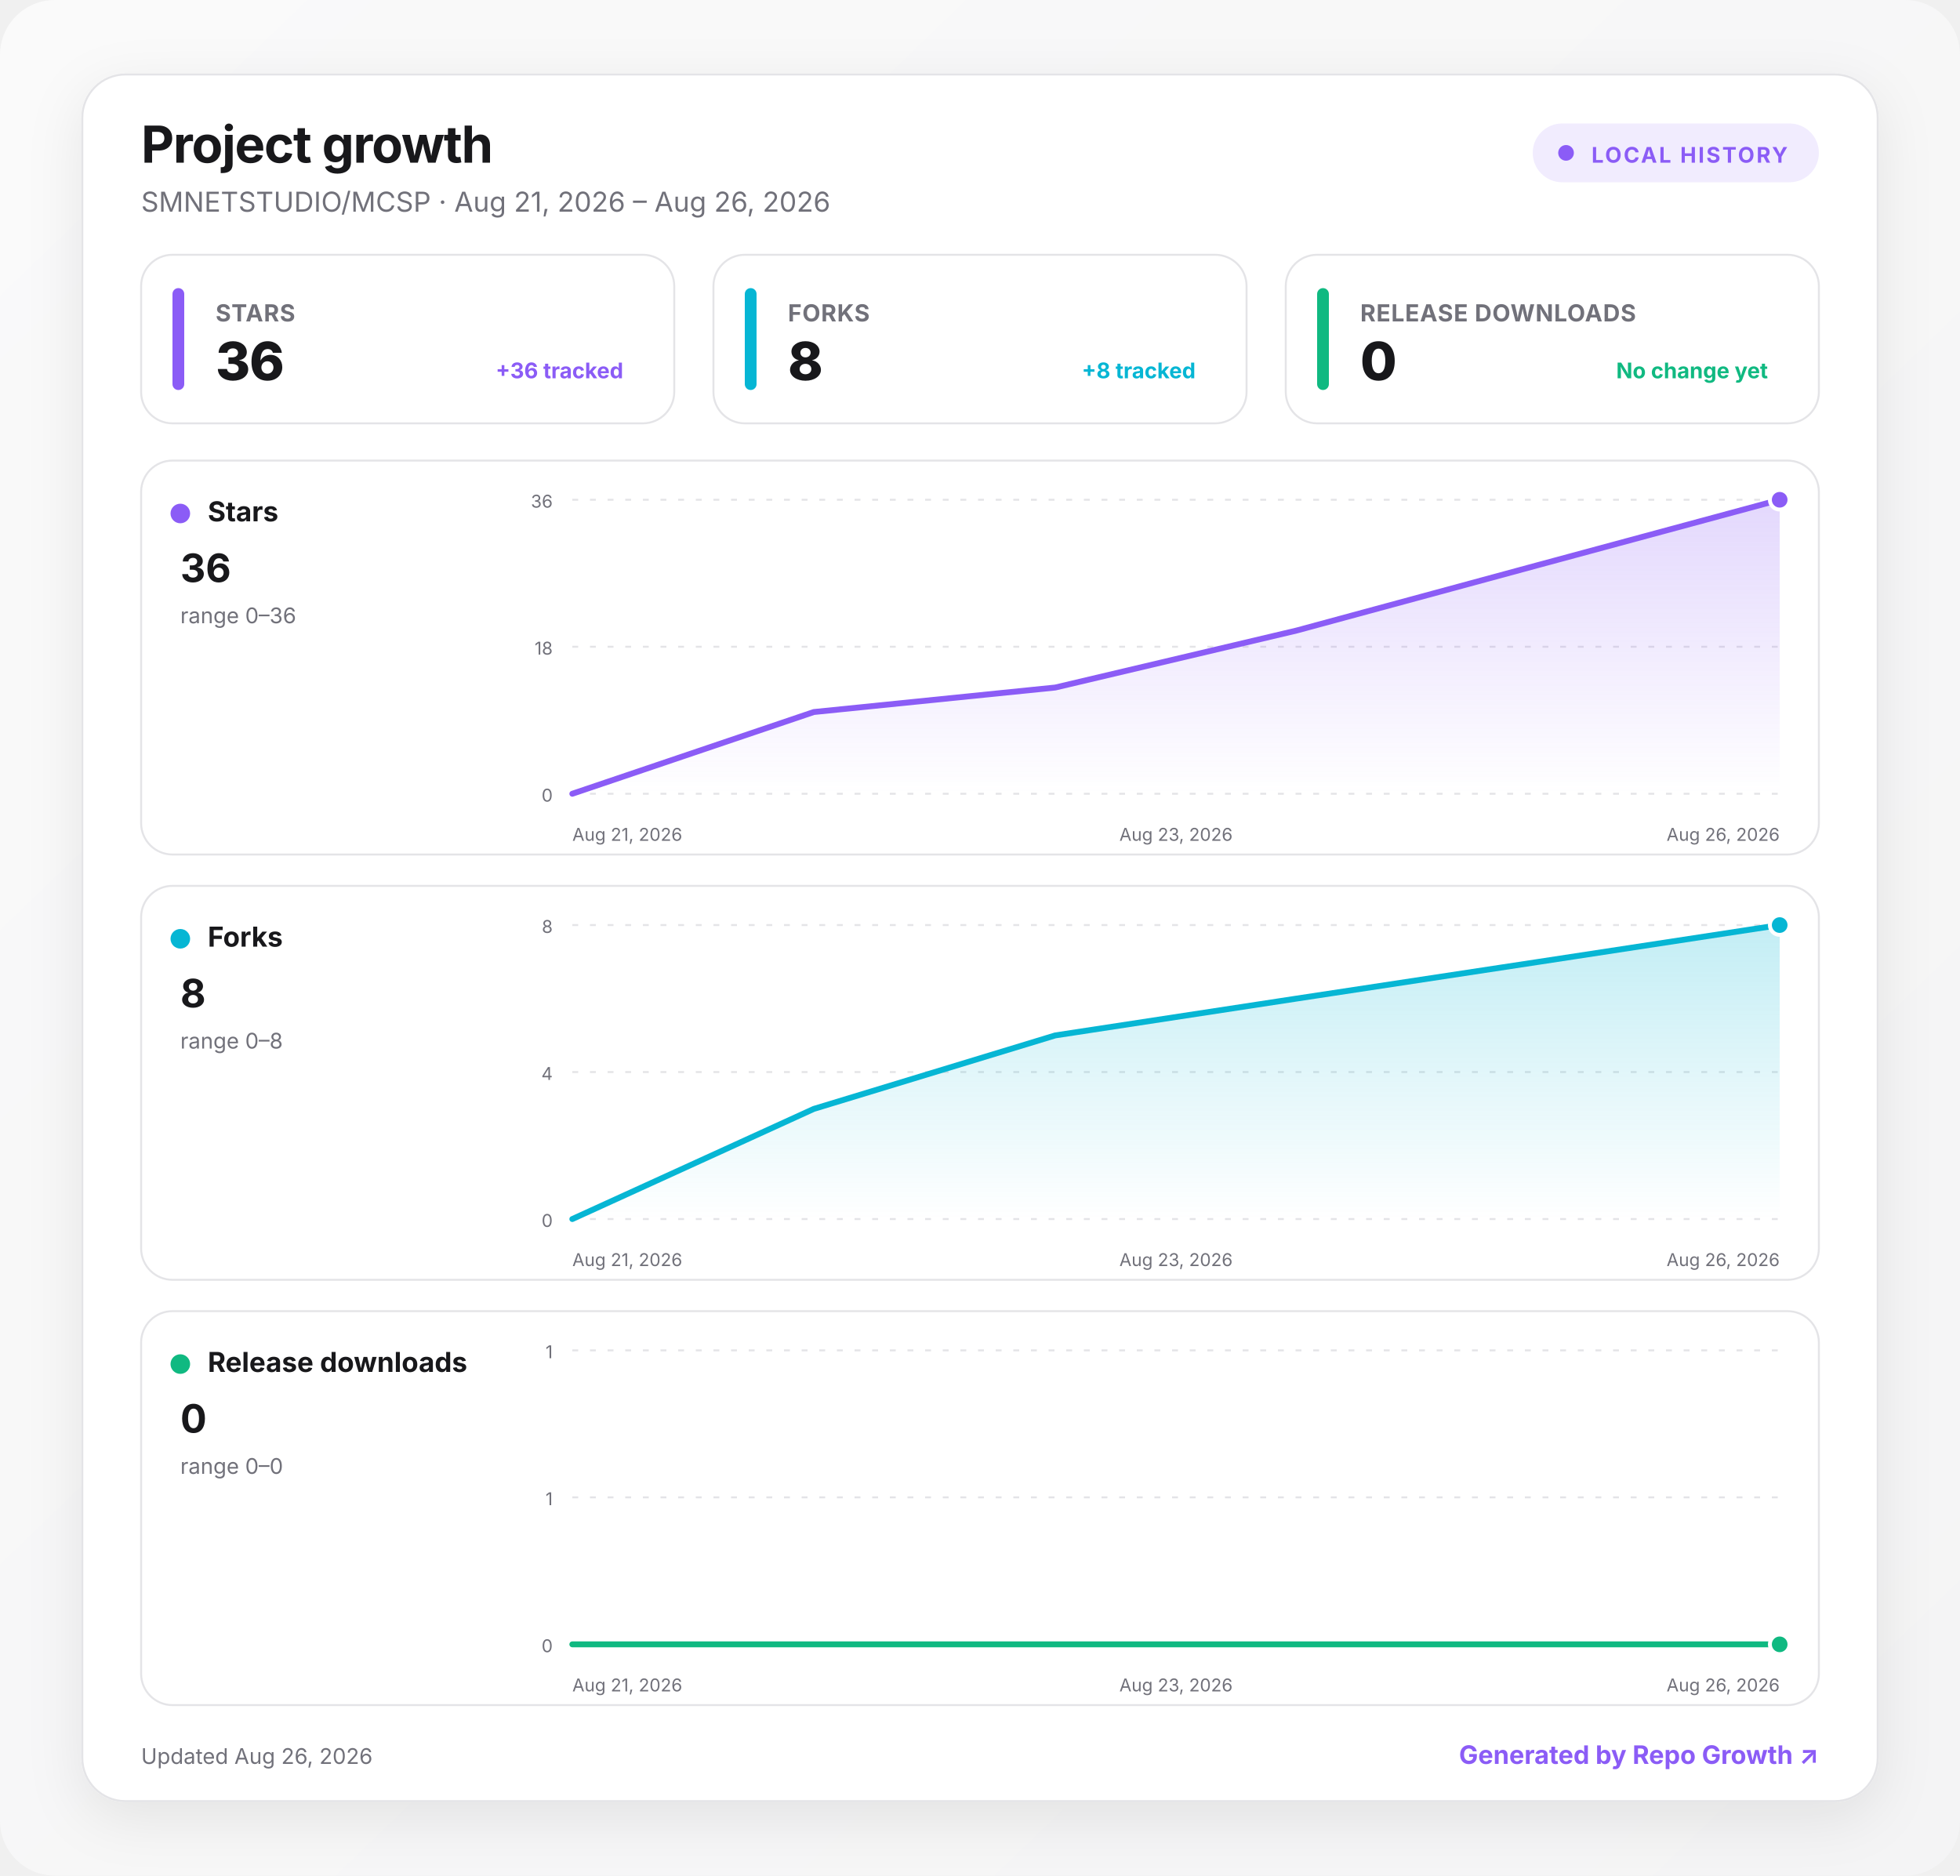
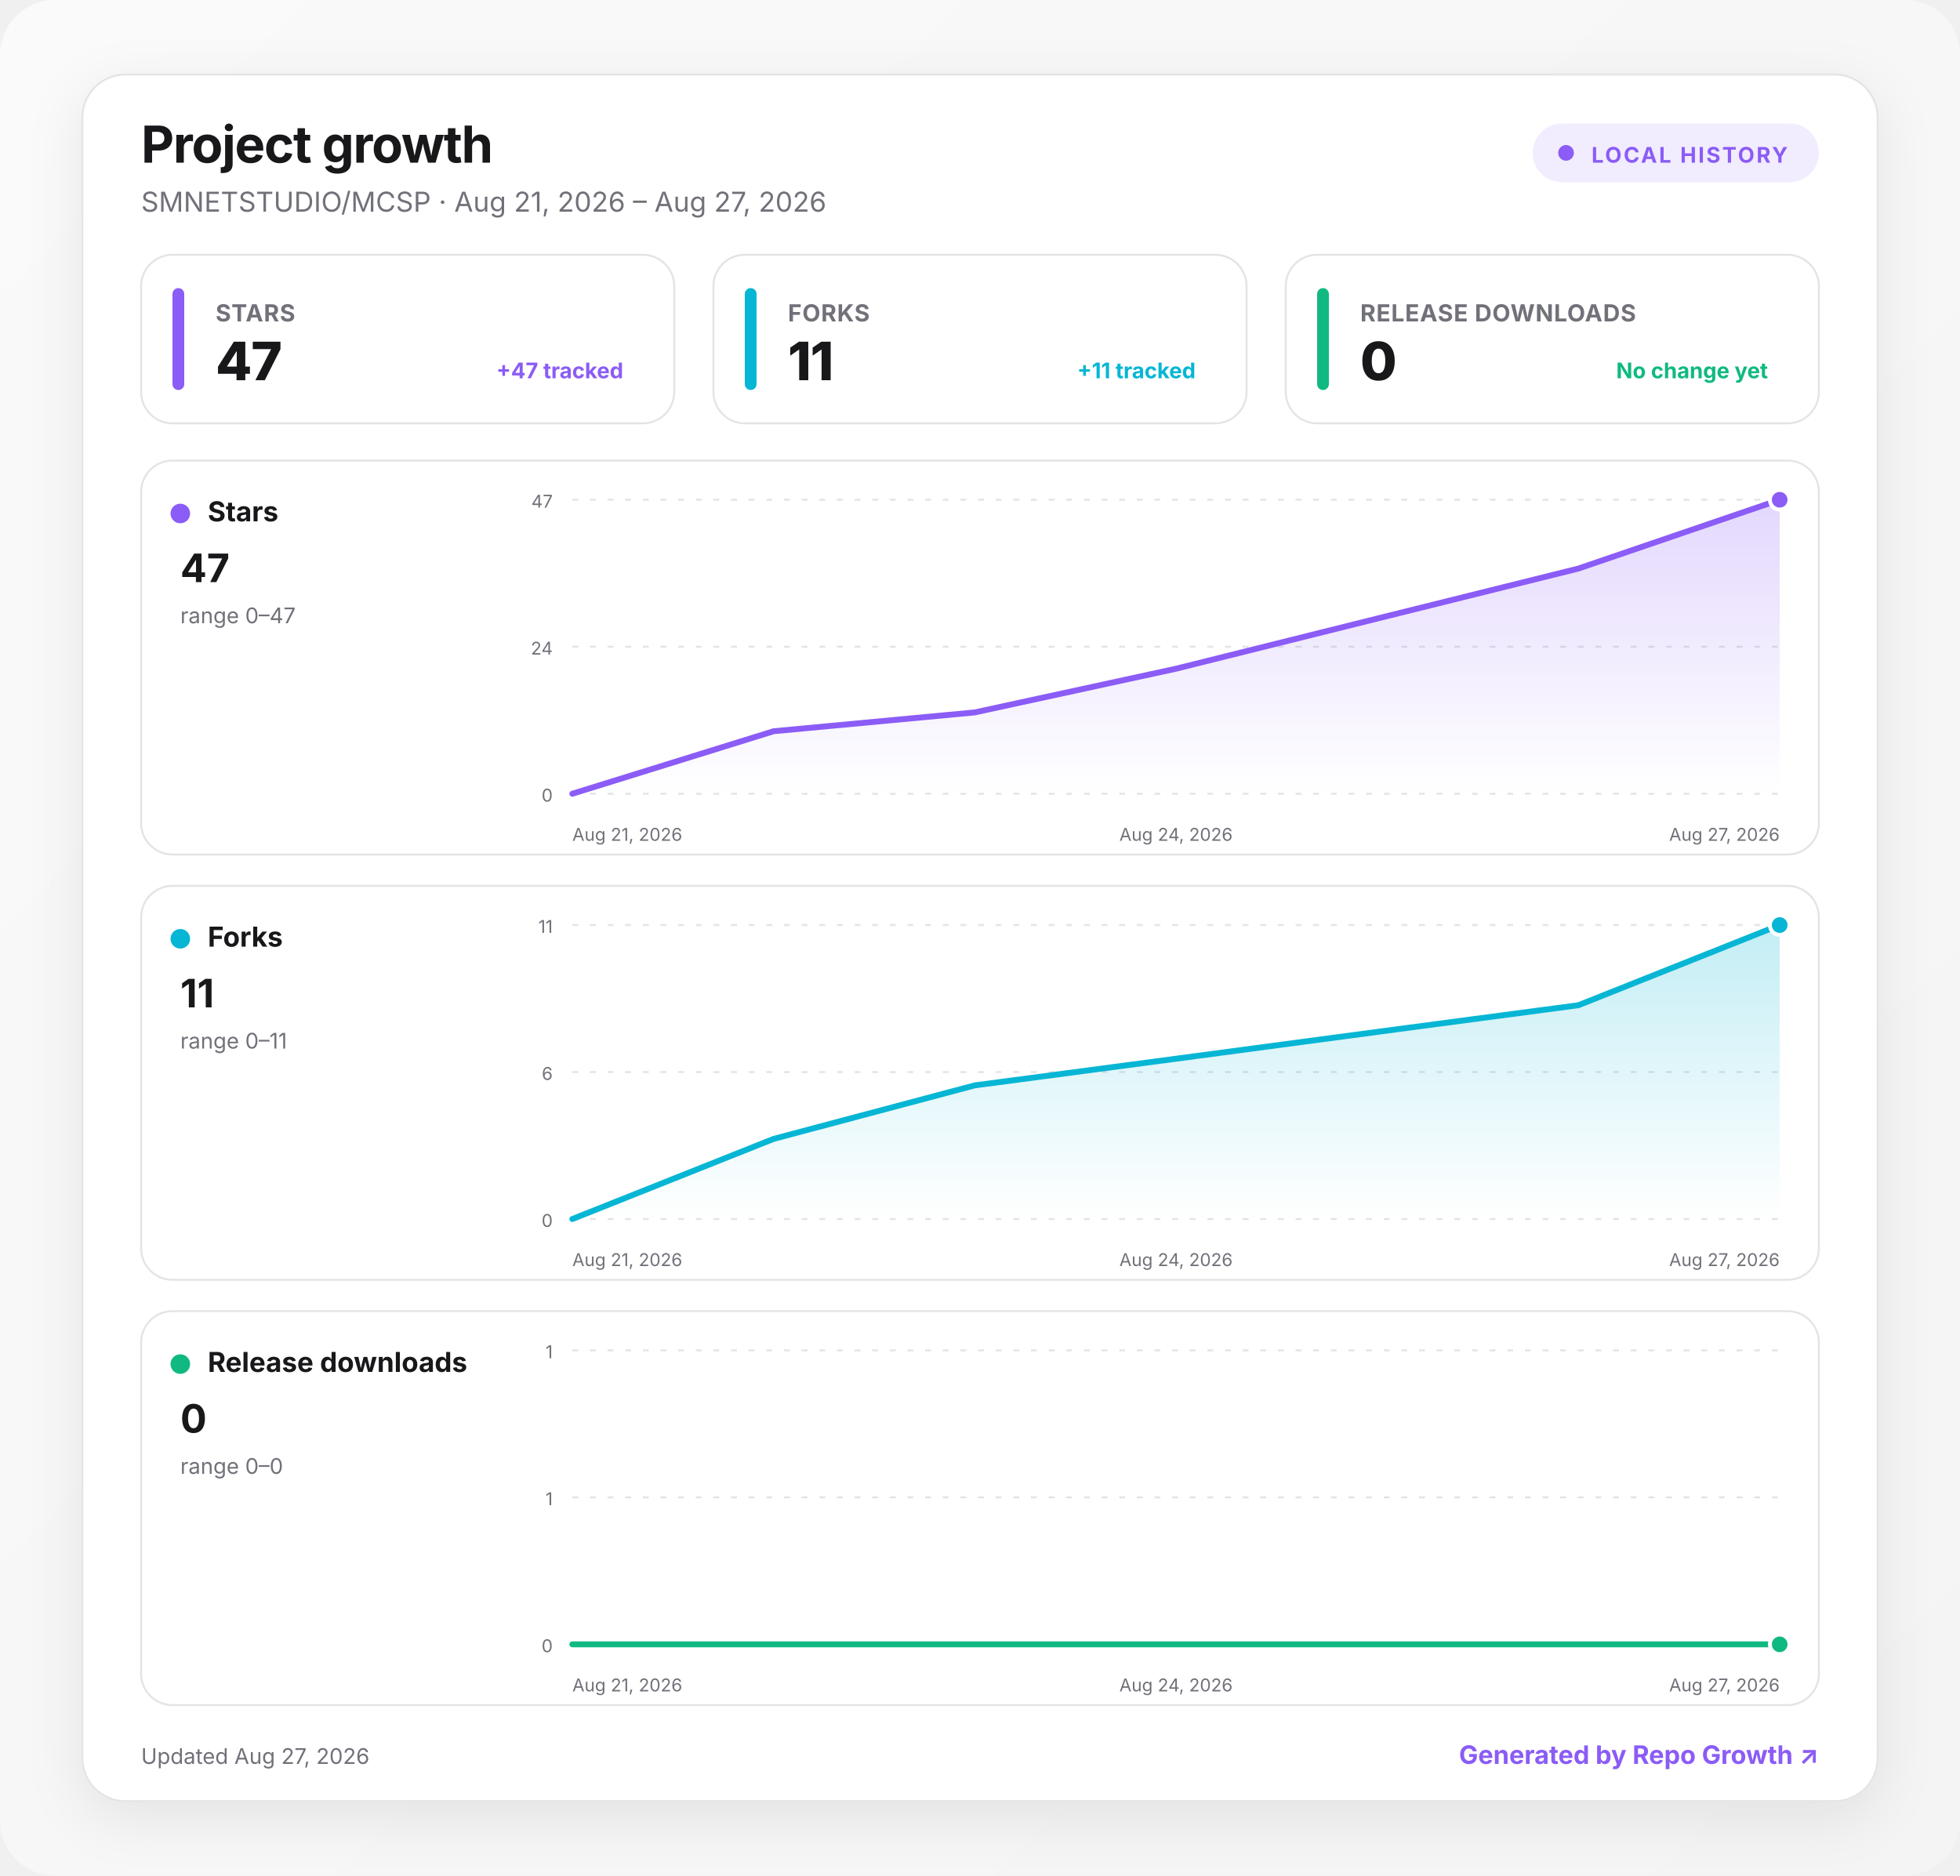
<svg xmlns="http://www.w3.org/2000/svg" width="1000" height="957" viewBox="0 0 1000 957" role="img" aria-labelledby="title desc">
  <defs>
    <linearGradient id="background" x1="0" y1="0" x2="1" y2="1">
      <stop offset="0" stop-color="#fafafa" />
      <stop offset="1" stop-color="#f4f4f5" />
    </linearGradient>
    <linearGradient id="fill-stars" x1="0" y1="0" x2="0" y2="1">
      <stop offset="0" stop-color="#8b5cf6" stop-opacity=".24" />
      <stop offset="1" stop-color="#8b5cf6" stop-opacity="0" />
    </linearGradient>
    <linearGradient id="fill-forks" x1="0" y1="0" x2="0" y2="1">
      <stop offset="0" stop-color="#06b6d4" stop-opacity=".24" />
      <stop offset="1" stop-color="#06b6d4" stop-opacity="0" />
    </linearGradient>
    <linearGradient id="fill-downloads" x1="0" y1="0" x2="0" y2="1">
      <stop offset="0" stop-color="#10b981" stop-opacity=".24" />
      <stop offset="1" stop-color="#10b981" stop-opacity="0" />
    </linearGradient>
    <filter id="shadow" x="-10%" y="-10%" width="120%" height="130%">
      <feDropShadow dx="0" dy="8" stdDeviation="14" flood-color="#18181b" flood-opacity=".08" />
    </filter>
    <style>
      :root { color-scheme: light dark; }
      .bg { fill: url(#background); }
      .surface { fill: #ffffff; stroke: #e4e4e7; }
      .panel { fill: #ffffff; stroke: #e4e4e7; }
      .primary { fill: #18181b; }
      .secondary { fill: #71717a; }
      .grid { stroke: #e4e4e7; }
      text { font-family: Inter, ui-sans-serif, system-ui, -apple-system, BlinkMacSystemFont, "Segoe UI", sans-serif; }
      @media (prefers-color-scheme: dark) {
        .bg { fill: #09090b; }
        .surface, .panel { fill: #111113; stroke: #27272a; }
        .primary { fill: #fafafa; }
        .secondary { fill: #a1a1aa; }
        .grid { stroke: #27272a; }
      }
    </style>
  </defs>
  <rect class="bg" width="1000" height="957" rx="28" />
  <g transform="translate(42 38)">
    <rect x="0" y="0" width="916" height="881" rx="22" class="surface" filter="url(#shadow)" />
    <text x="30" y="45" class="primary" font-size="26" font-weight="750" letter-spacing="-.5">Project growth</text>
-     <text x="30" y="70" class="secondary" font-size="14">SMNETSTUDIO/MCSP · Aug 21, 2026 – Aug 26, 2026</text>
+     <text x="30" y="70" class="secondary" font-size="14">SMNETSTUDIO/MCSP · Aug 21, 2026 – Aug 27, 2026</text>
    <g transform="translate(740 25)">
      <rect width="146" height="30" rx="15" fill="#8b5cf6" fill-opacity=".12" />
      <circle cx="17" cy="15" r="4" fill="#8b5cf6" />
      <text x="30" y="20" fill="#8b5cf6" font-size="11" font-weight="700" letter-spacing="1">LOCAL HISTORY</text>
    </g>
    <g transform="translate(30 92)">
      <rect width="272" height="86" rx="16" class="panel" />
      <rect x="16" y="17" width="6" height="52" rx="3" fill="#8b5cf6" />
      <text x="38" y="34" class="secondary" font-size="12" font-weight="650" letter-spacing=".3">STARS</text>
-       <text x="38" y="64" class="primary" font-size="27" font-weight="760" letter-spacing="-.5">36</text>
-       <text x="246" y="63" text-anchor="end" fill="#8b5cf6" font-size="11" font-weight="650">+36 tracked</text>
+       <text x="38" y="64" class="primary" font-size="27" font-weight="760" letter-spacing="-.5">47</text>
+       <text x="246" y="63" text-anchor="end" fill="#8b5cf6" font-size="11" font-weight="650">+47 tracked</text>
    </g>
    <g transform="translate(322 92)">
      <rect width="272" height="86" rx="16" class="panel" />
      <rect x="16" y="17" width="6" height="52" rx="3" fill="#06b6d4" />
      <text x="38" y="34" class="secondary" font-size="12" font-weight="650" letter-spacing=".3">FORKS</text>
-       <text x="38" y="64" class="primary" font-size="27" font-weight="760" letter-spacing="-.5">8</text>
-       <text x="246" y="63" text-anchor="end" fill="#06b6d4" font-size="11" font-weight="650">+8 tracked</text>
+       <text x="38" y="64" class="primary" font-size="27" font-weight="760" letter-spacing="-.5">11</text>
+       <text x="246" y="63" text-anchor="end" fill="#06b6d4" font-size="11" font-weight="650">+11 tracked</text>
    </g>
    <g transform="translate(614 92)">
      <rect width="272" height="86" rx="16" class="panel" />
      <rect x="16" y="17" width="6" height="52" rx="3" fill="#10b981" />
      <text x="38" y="34" class="secondary" font-size="12" font-weight="650" letter-spacing=".3">RELEASE DOWNLOADS</text>
      <text x="38" y="64" class="primary" font-size="27" font-weight="760" letter-spacing="-.5">0</text>
      <text x="246" y="63" text-anchor="end" fill="#10b981" font-size="11" font-weight="650">No change yet</text>
    </g>
    <g transform="translate(30 197)">
      <rect width="856" height="201" rx="16" class="panel" />
      <circle cx="20" cy="27" r="5" fill="#8b5cf6" />
      <text x="34" y="31" class="primary" font-size="14" font-weight="700">Stars</text>
-       <text x="20" y="62" class="primary" font-size="20" font-weight="750">36</text>
-       <text x="20" y="83" class="secondary" font-size="11">range 0–36</text>
+       <text x="20" y="62" class="primary" font-size="20" font-weight="750">47</text>
+       <text x="20" y="83" class="secondary" font-size="11">range 0–47</text>
      <line x1="220" x2="836" y1="20" y2="20" class="grid" stroke-width="1" stroke-dasharray="3 6" />
-       <text x="210" y="24" text-anchor="end" class="secondary" font-size="9">36</text>
+       <text x="210" y="24" text-anchor="end" class="secondary" font-size="9">47</text>
      <line x1="220" x2="836" y1="95" y2="95" class="grid" stroke-width="1" stroke-dasharray="3 6" />
-       <text x="210" y="99" text-anchor="end" class="secondary" font-size="9">18</text>
+       <text x="210" y="99" text-anchor="end" class="secondary" font-size="9">24</text>
      <line x1="220" x2="836" y1="170" y2="170" class="grid" stroke-width="1" stroke-dasharray="3 6" />
      <text x="210" y="174" text-anchor="end" class="secondary" font-size="9">0</text>
-       <path d="M220 170 L343.2 128.3 L466.4 115.8 L589.6 86.7 L712.8 53.3 L836 20 L836 170 L220 170 Z" fill="url(#fill-stars)" />
-       <path d="M220 170 L343.2 128.3 L466.4 115.8 L589.6 86.7 L712.8 53.3 L836 20" fill="none" stroke="#8b5cf6" stroke-width="3" stroke-linecap="round" stroke-linejoin="round" />
+       <path d="M220 170 L322.7 138.1 L425.3 128.5 L528 106.2 L630.7 80.6 L733.3 55.1 L836 20 L836 170 L220 170 Z" fill="url(#fill-stars)" />
+       <path d="M220 170 L322.7 138.1 L425.3 128.5 L528 106.2 L630.7 80.6 L733.3 55.1 L836 20" fill="none" stroke="#8b5cf6" stroke-width="3" stroke-linecap="round" stroke-linejoin="round" />
      <circle cx="836" cy="20" r="5" fill="#8b5cf6" stroke="#fff" stroke-width="2" />
      <text x="220" y="194" text-anchor="start" class="secondary" font-size="9">Aug 21, 2026</text>
-       <text x="528" y="194" text-anchor="middle" class="secondary" font-size="9">Aug 23, 2026</text>
-       <text x="836" y="194" text-anchor="end" class="secondary" font-size="9">Aug 26, 2026</text>
+       <text x="528" y="194" text-anchor="middle" class="secondary" font-size="9">Aug 24, 2026</text>
+       <text x="836" y="194" text-anchor="end" class="secondary" font-size="9">Aug 27, 2026</text>
    </g>
    <g transform="translate(30 414)">
      <rect width="856" height="201" rx="16" class="panel" />
      <circle cx="20" cy="27" r="5" fill="#06b6d4" />
      <text x="34" y="31" class="primary" font-size="14" font-weight="700">Forks</text>
-       <text x="20" y="62" class="primary" font-size="20" font-weight="750">8</text>
-       <text x="20" y="83" class="secondary" font-size="11">range 0–8</text>
+       <text x="20" y="62" class="primary" font-size="20" font-weight="750">11</text>
+       <text x="20" y="83" class="secondary" font-size="11">range 0–11</text>
      <line x1="220" x2="836" y1="20" y2="20" class="grid" stroke-width="1" stroke-dasharray="3 6" />
-       <text x="210" y="24" text-anchor="end" class="secondary" font-size="9">8</text>
+       <text x="210" y="24" text-anchor="end" class="secondary" font-size="9">11</text>
      <line x1="220" x2="836" y1="95" y2="95" class="grid" stroke-width="1" stroke-dasharray="3 6" />
-       <text x="210" y="99" text-anchor="end" class="secondary" font-size="9">4</text>
+       <text x="210" y="99" text-anchor="end" class="secondary" font-size="9">6</text>
      <line x1="220" x2="836" y1="170" y2="170" class="grid" stroke-width="1" stroke-dasharray="3 6" />
      <text x="210" y="174" text-anchor="end" class="secondary" font-size="9">0</text>
-       <path d="M220 170 L343.2 113.8 L466.4 76.3 L589.6 57.5 L712.8 38.8 L836 20 L836 170 L220 170 Z" fill="url(#fill-forks)" />
-       <path d="M220 170 L343.2 113.8 L466.4 76.3 L589.6 57.5 L712.8 38.8 L836 20" fill="none" stroke="#06b6d4" stroke-width="3" stroke-linecap="round" stroke-linejoin="round" />
+       <path d="M220 170 L322.7 129.1 L425.3 101.8 L528 88.2 L630.7 74.5 L733.3 60.9 L836 20 L836 170 L220 170 Z" fill="url(#fill-forks)" />
+       <path d="M220 170 L322.7 129.1 L425.3 101.8 L528 88.2 L630.7 74.5 L733.3 60.9 L836 20" fill="none" stroke="#06b6d4" stroke-width="3" stroke-linecap="round" stroke-linejoin="round" />
      <circle cx="836" cy="20" r="5" fill="#06b6d4" stroke="#fff" stroke-width="2" />
      <text x="220" y="194" text-anchor="start" class="secondary" font-size="9">Aug 21, 2026</text>
-       <text x="528" y="194" text-anchor="middle" class="secondary" font-size="9">Aug 23, 2026</text>
-       <text x="836" y="194" text-anchor="end" class="secondary" font-size="9">Aug 26, 2026</text>
+       <text x="528" y="194" text-anchor="middle" class="secondary" font-size="9">Aug 24, 2026</text>
+       <text x="836" y="194" text-anchor="end" class="secondary" font-size="9">Aug 27, 2026</text>
    </g>
    <g transform="translate(30 631)">
      <rect width="856" height="201" rx="16" class="panel" />
      <circle cx="20" cy="27" r="5" fill="#10b981" />
      <text x="34" y="31" class="primary" font-size="14" font-weight="700">Release downloads</text>
      <text x="20" y="62" class="primary" font-size="20" font-weight="750">0</text>
      <text x="20" y="83" class="secondary" font-size="11">range 0–0</text>
      <line x1="220" x2="836" y1="20" y2="20" class="grid" stroke-width="1" stroke-dasharray="3 6" />
      <text x="210" y="24" text-anchor="end" class="secondary" font-size="9">1</text>
      <line x1="220" x2="836" y1="95" y2="95" class="grid" stroke-width="1" stroke-dasharray="3 6" />
      <text x="210" y="99" text-anchor="end" class="secondary" font-size="9">1</text>
      <line x1="220" x2="836" y1="170" y2="170" class="grid" stroke-width="1" stroke-dasharray="3 6" />
      <text x="210" y="174" text-anchor="end" class="secondary" font-size="9">0</text>
-       <path d="M220 170 L343.2 170 L466.4 170 L589.6 170 L712.8 170 L836 170 L836 170 L220 170 Z" fill="url(#fill-downloads)" />
-       <path d="M220 170 L343.2 170 L466.4 170 L589.6 170 L712.8 170 L836 170" fill="none" stroke="#10b981" stroke-width="3" stroke-linecap="round" stroke-linejoin="round" />
+       <path d="M220 170 L322.7 170 L425.3 170 L528 170 L630.7 170 L733.3 170 L836 170 L836 170 L220 170 Z" fill="url(#fill-downloads)" />
+       <path d="M220 170 L322.7 170 L425.3 170 L528 170 L630.7 170 L733.3 170 L836 170" fill="none" stroke="#10b981" stroke-width="3" stroke-linecap="round" stroke-linejoin="round" />
      <circle cx="836" cy="170" r="5" fill="#10b981" stroke="#fff" stroke-width="2" />
      <text x="220" y="194" text-anchor="start" class="secondary" font-size="9">Aug 21, 2026</text>
-       <text x="528" y="194" text-anchor="middle" class="secondary" font-size="9">Aug 23, 2026</text>
-       <text x="836" y="194" text-anchor="end" class="secondary" font-size="9">Aug 26, 2026</text>
+       <text x="528" y="194" text-anchor="middle" class="secondary" font-size="9">Aug 24, 2026</text>
+       <text x="836" y="194" text-anchor="end" class="secondary" font-size="9">Aug 27, 2026</text>
    </g>
-     <text x="30" y="862" class="secondary" font-size="11">Updated Aug 26, 2026</text>
+     <text x="30" y="862" class="secondary" font-size="11">Updated Aug 27, 2026</text>
    <a href="https://github.com/MacRimi/repo-growth" target="_blank" aria-label="Open the Repo Growth project">
      <text x="886" y="862" fill="#8b5cf6" text-anchor="end" font-size="13" font-weight="700">Generated by Repo Growth ↗</text>
    </a>
  </g>
</svg>
